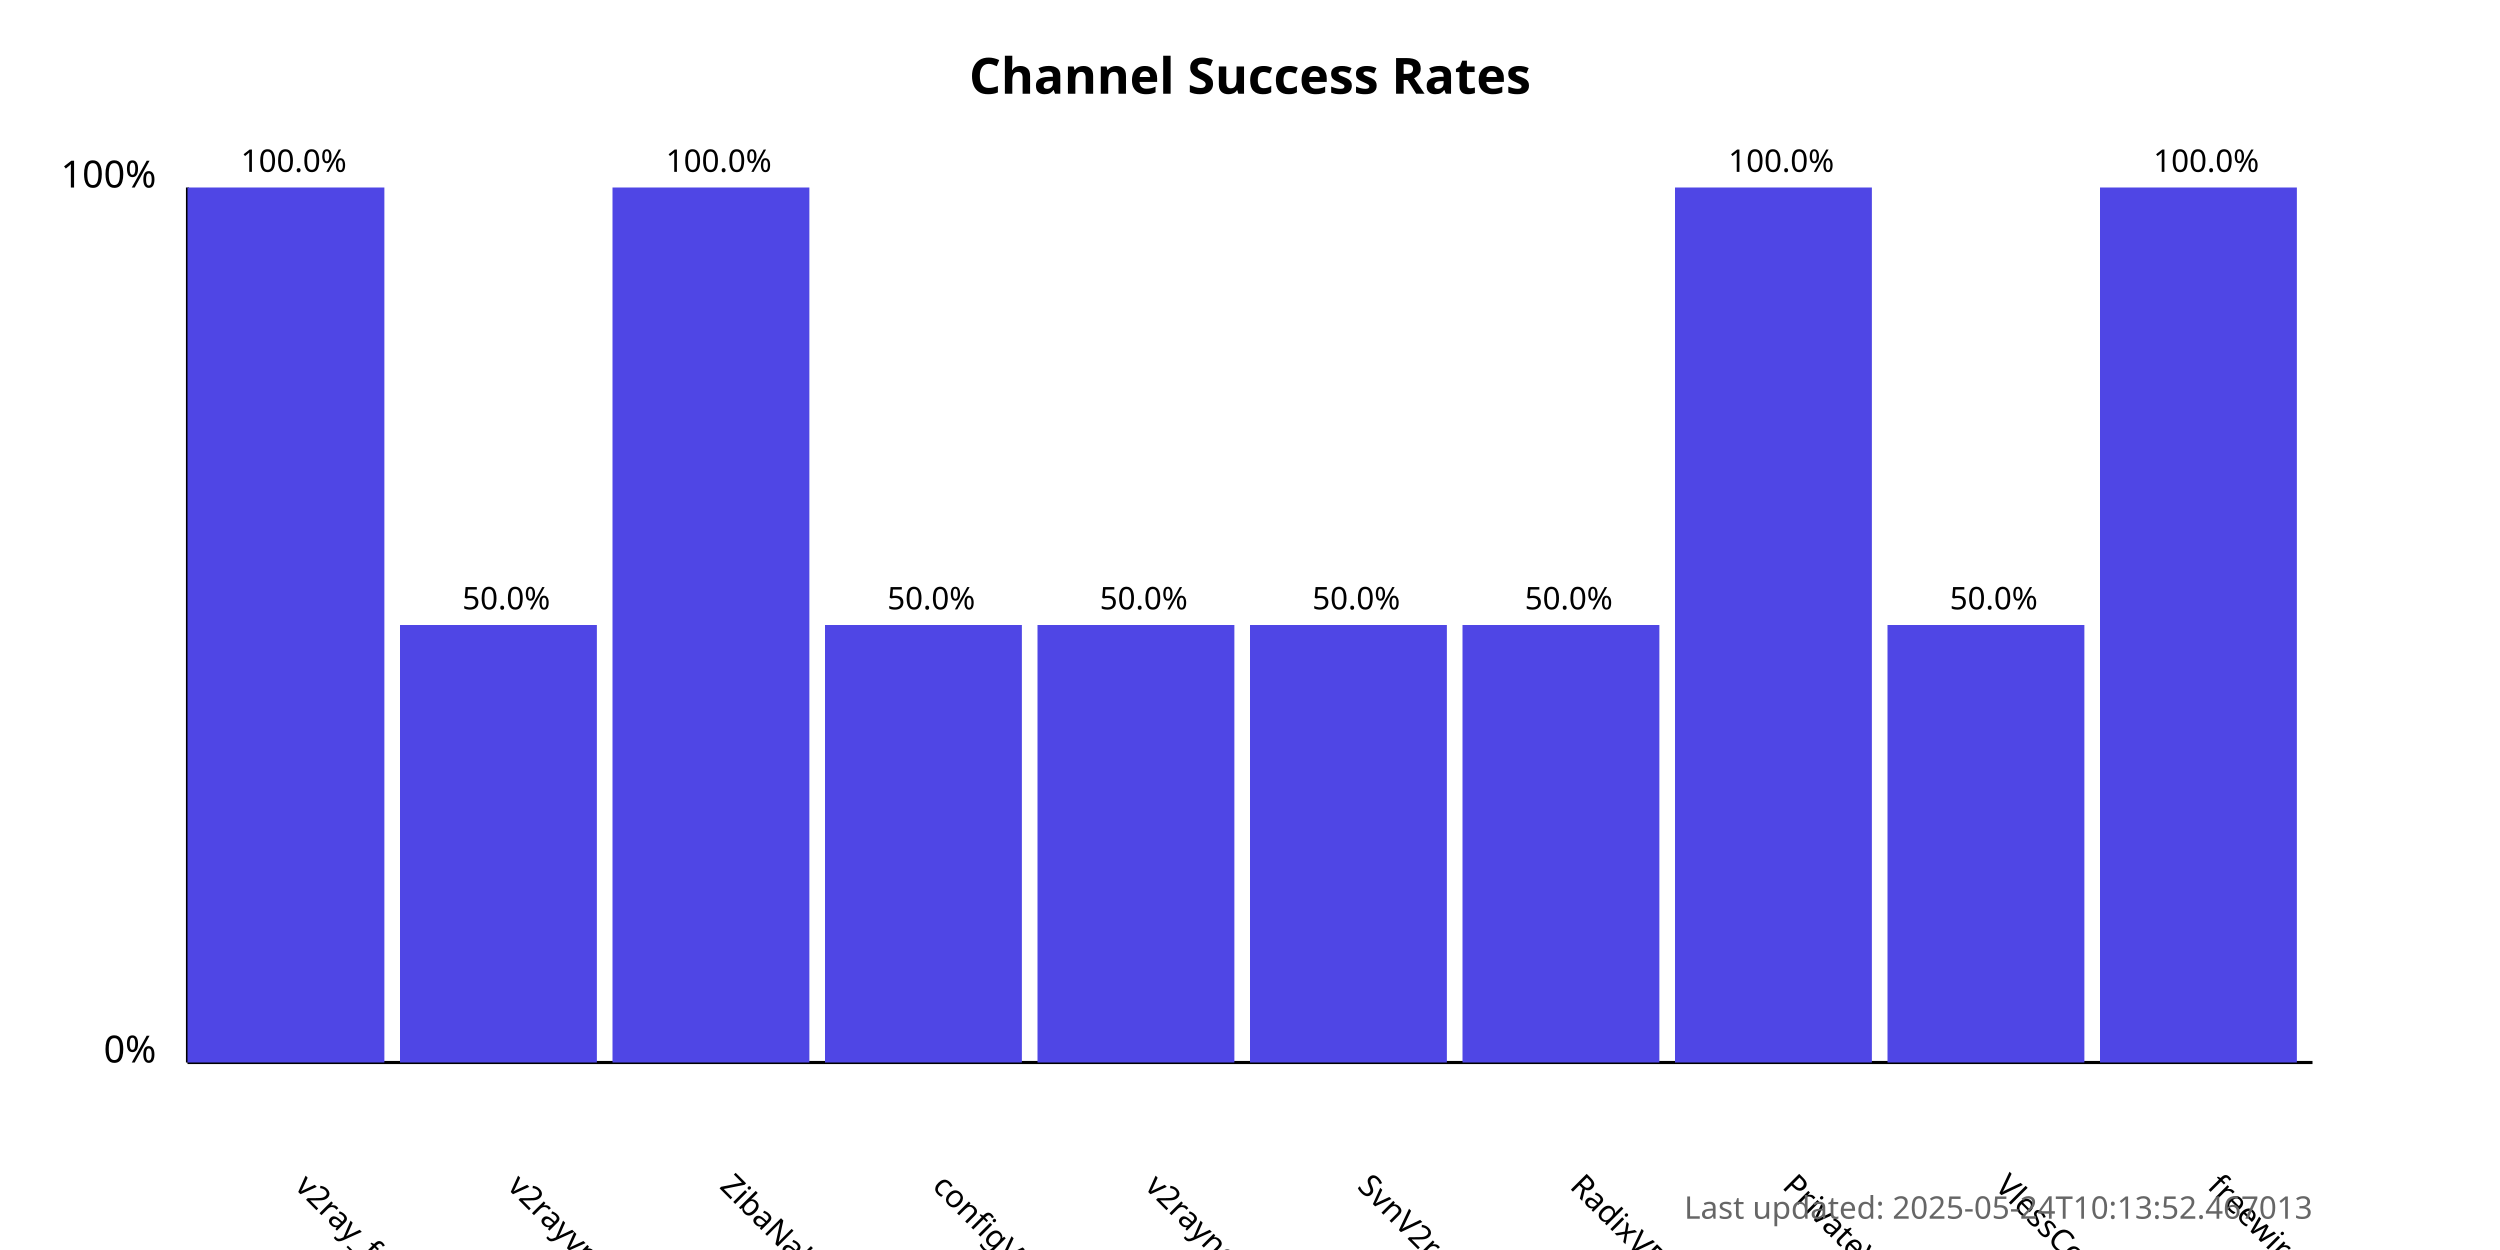
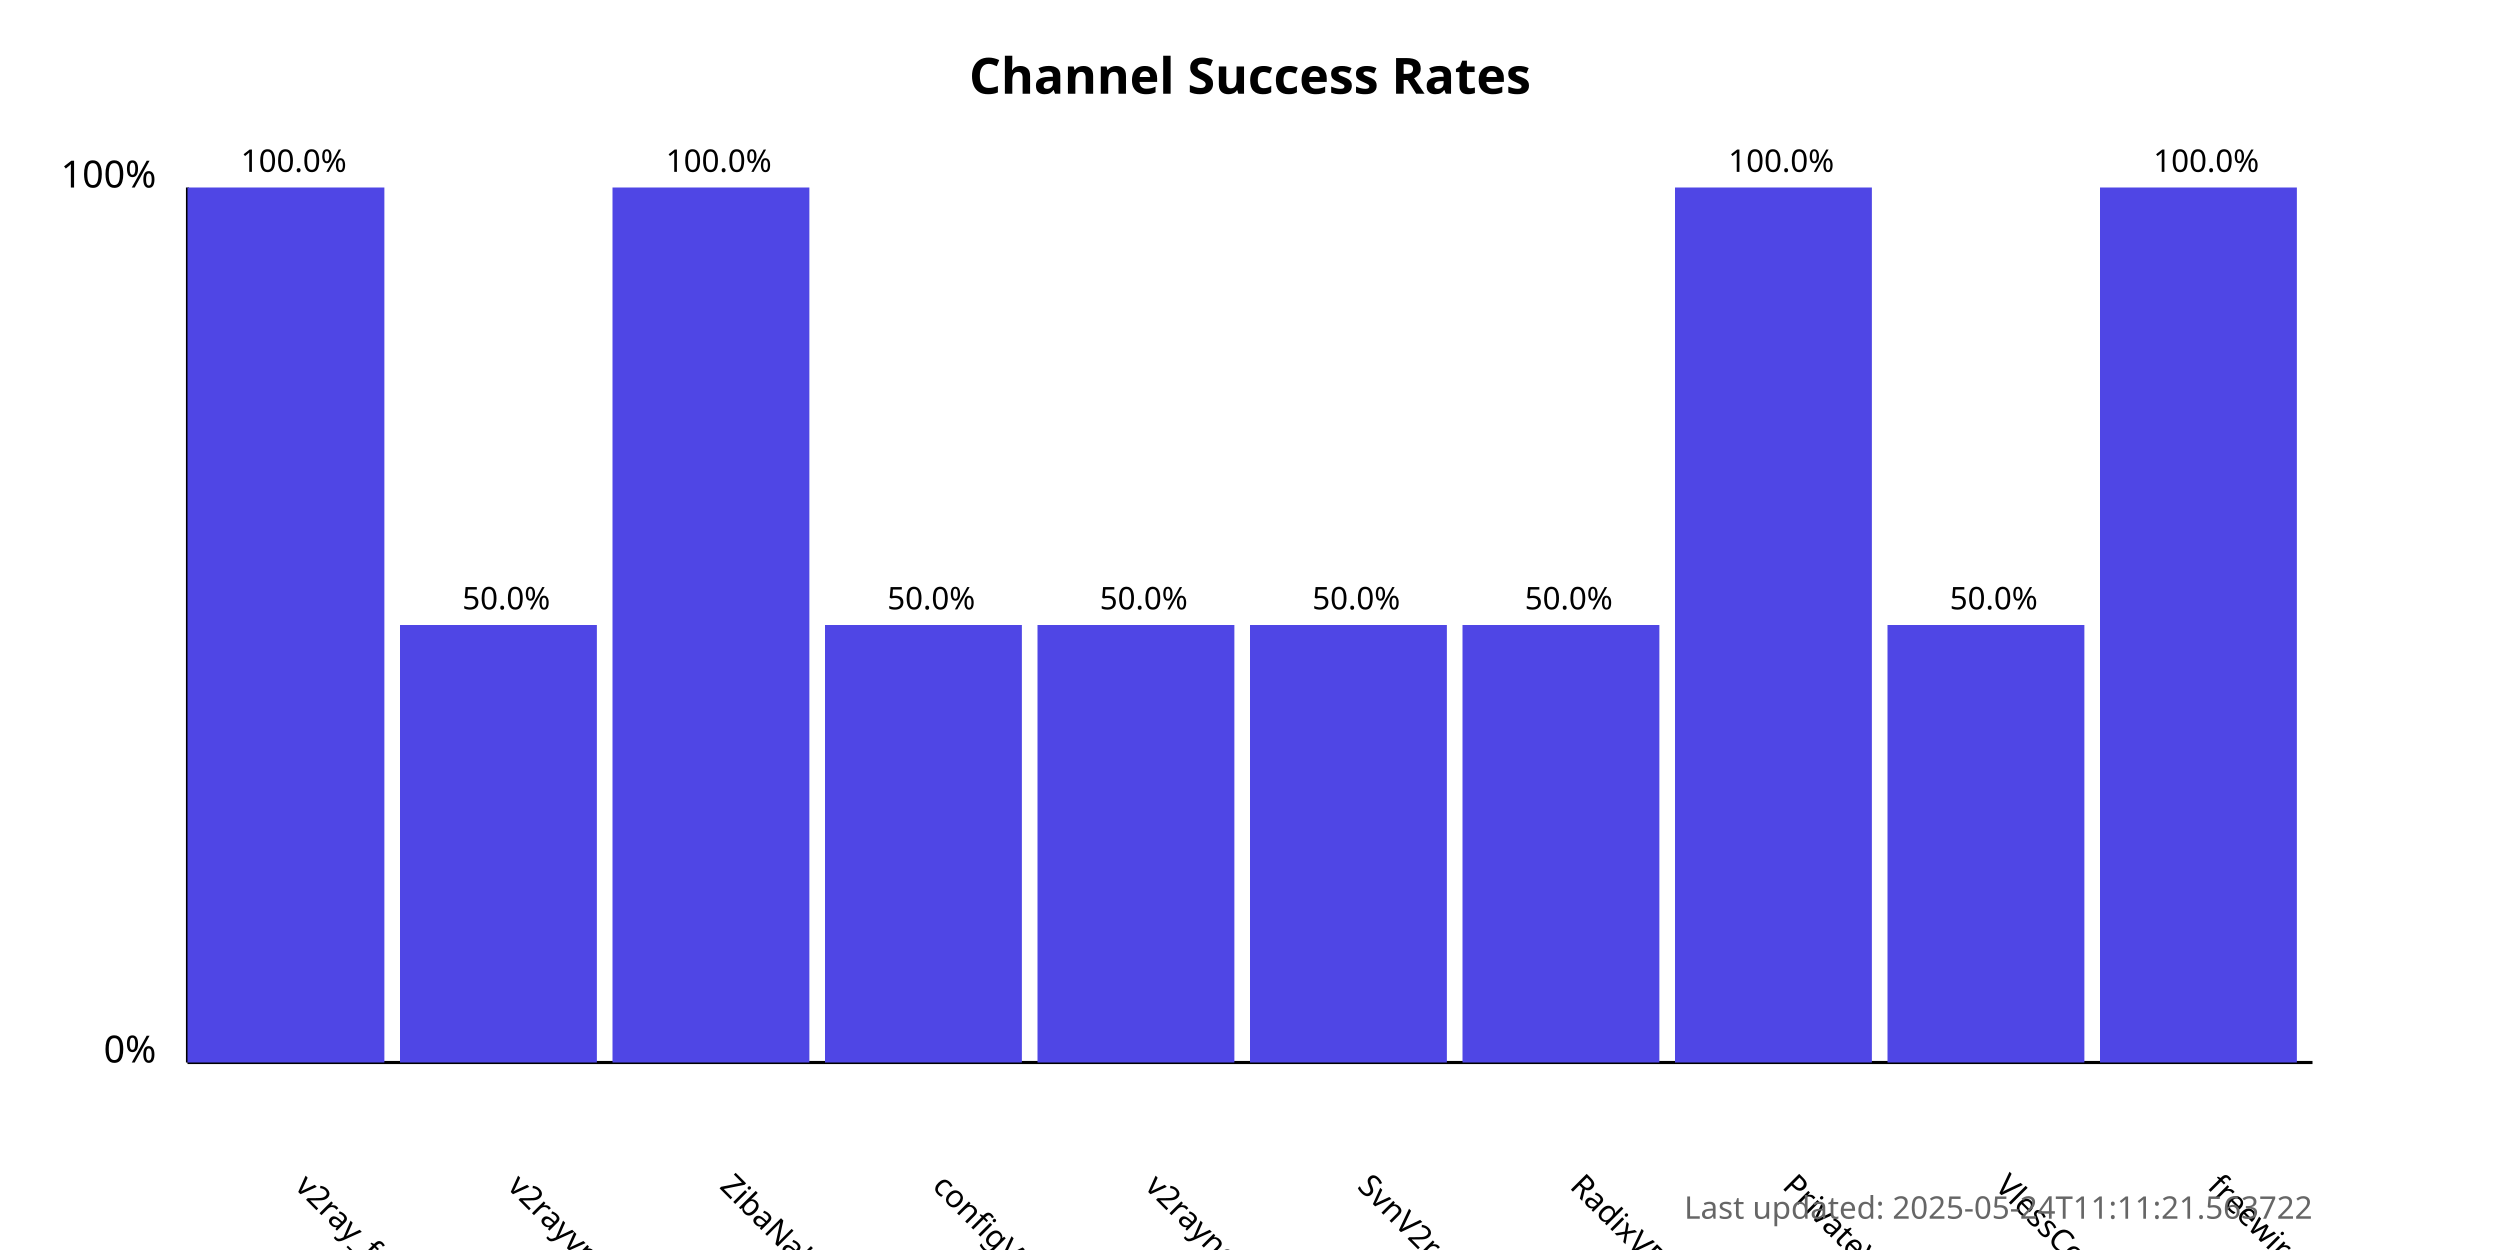
<svg xmlns="http://www.w3.org/2000/svg" width="800" height="400">
  <style>
            .chart-title { font: bold 16px sans-serif; }
            .axis-label { font: 12px sans-serif; }
            .tick-label { font: 10px sans-serif; }
            .bar { fill: #4f46e5; }
            .bar:hover { fill: #6366f1; }
            .timestamp { font: 10px sans-serif; fill: #666; }
        </style>
  <text x="400.0" y="30" text-anchor="middle" class="chart-title">
            Channel Success Rates
        </text>
  <line x1="60" y1="340" x2="60" y2="60" stroke="black" stroke-width="1" />
  <line x1="60" y1="340" x2="740" y2="340" stroke="black" stroke-width="1" />
  <text x="50" y="340" text-anchor="end" class="axis-label">0%</text>
  <text x="50" y="60" text-anchor="end" class="axis-label">100%</text>
  <g>
    <rect x="60" y="60.0" width="63.0" height="280.0" class="bar" />
    <text x="94.0" y="380" transform="rotate(45, 94.0, 380)" text-anchor="start" class="tick-label">
                v2ray_free_conf
            </text>
    <text x="94.0" y="55.0" text-anchor="middle" class="tick-label">
                100.0%
            </text>
  </g>
  <g>
    <rect x="128.0" y="200.0" width="63.0" height="140.0" class="bar" />
    <text x="162.0" y="380" transform="rotate(45, 162.0, 380)" text-anchor="start" class="tick-label">
                v2rayvpno
            </text>
    <text x="162.0" y="195.0" text-anchor="middle" class="tick-label">
                50.0%
            </text>
  </g>
  <g>
    <rect x="196.0" y="60.0" width="63.0" height="280.0" class="bar" />
    <text x="230.0" y="380" transform="rotate(45, 230.0, 380)" text-anchor="start" class="tick-label">
                ZibaNabz
            </text>
    <text x="230.0" y="55.0" text-anchor="middle" class="tick-label">
                100.0%
            </text>
  </g>
  <g>
    <rect x="264.0" y="200.0" width="63.0" height="140.0" class="bar" />
    <text x="298.0" y="380" transform="rotate(45, 298.0, 380)" text-anchor="start" class="tick-label">
                configV2rayForFree
            </text>
    <text x="298.0" y="195.0" text-anchor="middle" class="tick-label">
                50.0%
            </text>
  </g>
  <g>
    <rect x="332.0" y="200.0" width="63.0" height="140.0" class="bar" />
    <text x="366.0" y="380" transform="rotate(45, 366.0, 380)" text-anchor="start" class="tick-label">
                v2rayngvpn
            </text>
    <text x="366.0" y="195.0" text-anchor="middle" class="tick-label">
                50.0%
            </text>
  </g>
  <g>
    <rect x="400.0" y="200.0" width="63.0" height="140.0" class="bar" />
    <text x="434.0" y="380" transform="rotate(45, 434.0, 380)" text-anchor="start" class="tick-label">
                SvnV2ray
            </text>
    <text x="434.0" y="195.0" text-anchor="middle" class="tick-label">
                50.0%
            </text>
  </g>
  <g>
    <rect x="468.0" y="200.0" width="63.0" height="140.0" class="bar" />
    <text x="502.0" y="380" transform="rotate(45, 502.0, 380)" text-anchor="start" class="tick-label">
                RadixVPN
            </text>
    <text x="502.0" y="195.0" text-anchor="middle" class="tick-label">
                50.0%
            </text>
  </g>
  <g>
    <rect x="536.0" y="60.0" width="63.0" height="280.0" class="bar" />
    <text x="570.0" y="380" transform="rotate(45, 570.0, 380)" text-anchor="start" class="tick-label">
                PrivateVPNs
            </text>
    <text x="570.0" y="55.0" text-anchor="middle" class="tick-label">
                100.0%
            </text>
  </g>
  <g>
    <rect x="604.0" y="200.0" width="63.0" height="140.0" class="bar" />
    <text x="638.0" y="380" transform="rotate(45, 638.0, 380)" text-anchor="start" class="tick-label">
                VlessConfig
            </text>
    <text x="638.0" y="195.0" text-anchor="middle" class="tick-label">
                50.0%
            </text>
  </g>
  <g>
    <rect x="672.0" y="60.0" width="63.0" height="280.0" class="bar" />
    <text x="706.0" y="380" transform="rotate(45, 706.0, 380)" text-anchor="start" class="tick-label">
                freewireguard
            </text>
    <text x="706.0" y="55.0" text-anchor="middle" class="tick-label">
                100.0%
            </text>
  </g>
  <text x="740" y="390" text-anchor="end" class="timestamp">
-             Last updated: 2025-05-24T10:13:52.467013
+             Last updated: 2025-05-24T11:11:21.563722
        </text>
</svg>
